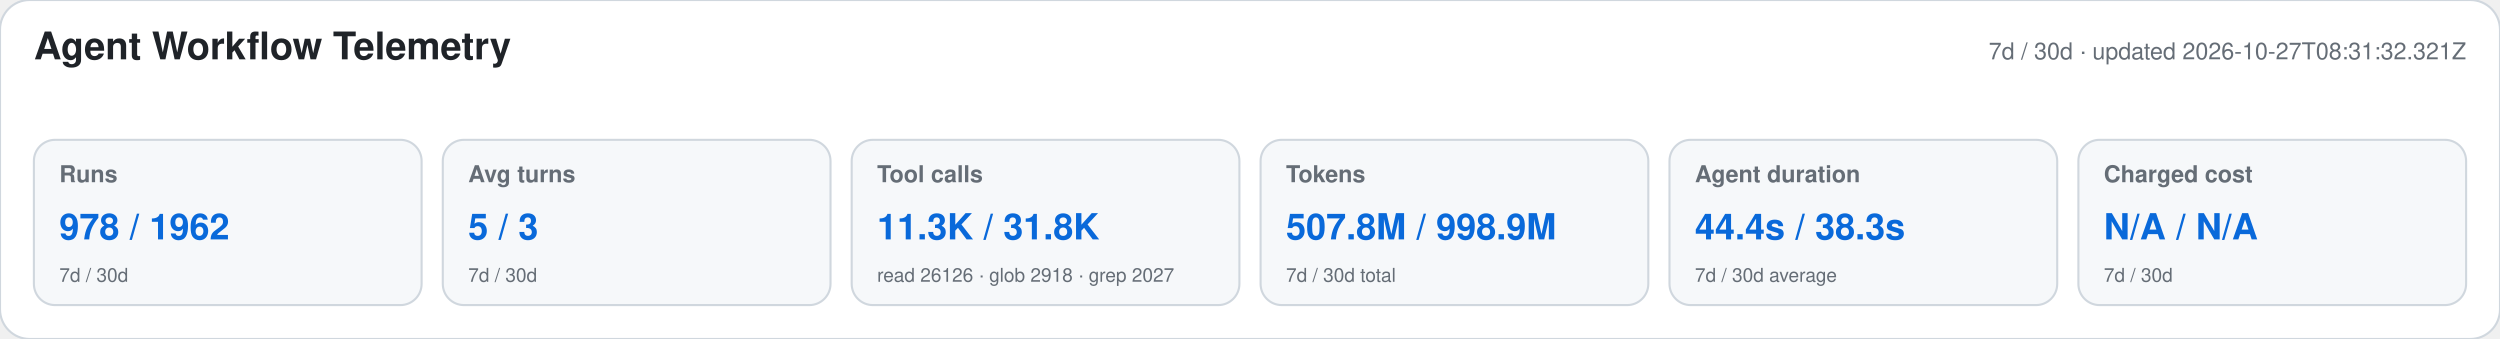
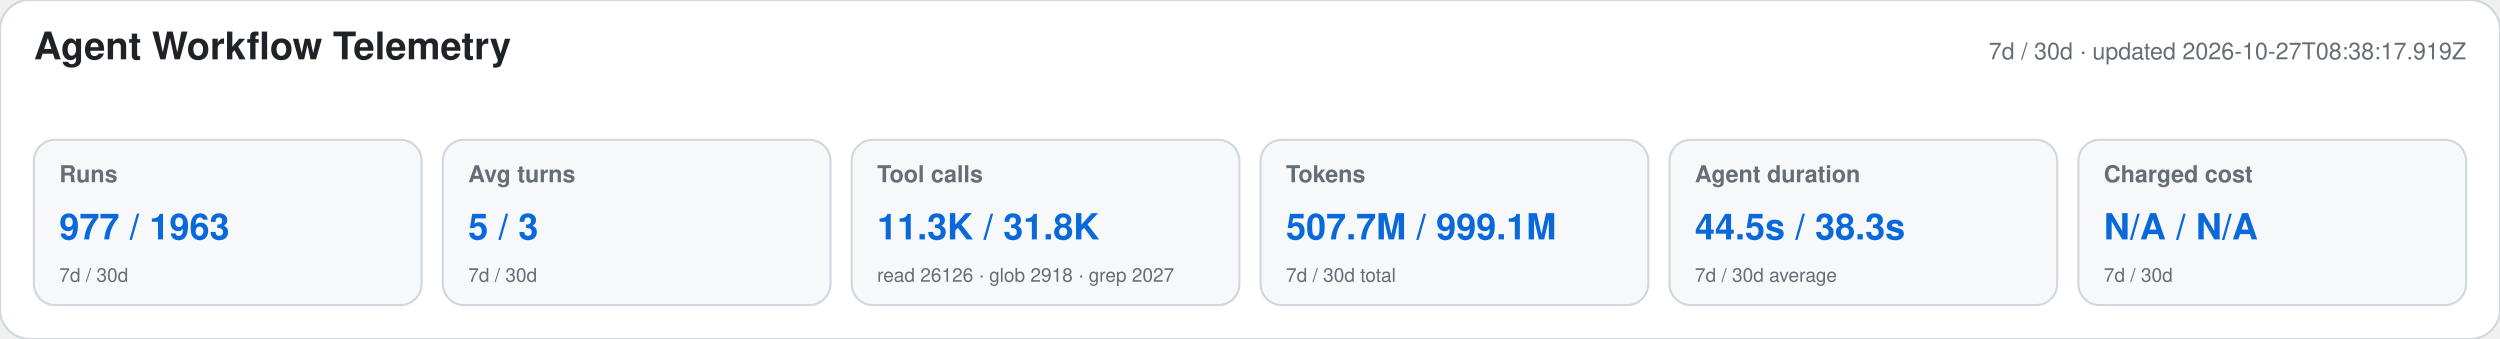
<svg xmlns="http://www.w3.org/2000/svg" width="1180" height="160" viewBox="0 0 1180 160" role="img" aria-labelledby="title desc">
  <style>text{font-family:-apple-system,BlinkMacSystemFont,"Segoe UI",Helvetica,Arial,sans-serif}.heading{font-size:18px;font-weight:650;fill:#1f2328}.meta,.label,.secondary{fill:#656d76}.meta,.label{font-size:11px}.label{font-weight:600}.primary{font-size:17px;font-weight:700;fill:#0969da}.secondary{font-size:9px}</style>
  <rect width="1180" height="160" rx="14" fill="#ffffff" stroke="#d0d7de" />
  <text x="16" y="28" class="heading">Agent Workflow Telemetry</text>
-   <text x="1164" y="28" text-anchor="end" class="meta">7d / 30d · updated 2026-10-27T08:31:32.321Z</text>
+   <text x="1164" y="28" text-anchor="end" class="meta">7d / 30d · updated 2026-10-27T08:38:17.919Z</text>
  <g>
    <rect x="16" y="66" width="183" height="78" rx="10" fill="#f6f8fa" stroke="#d0d7de" />
    <text x="28" y="86" class="label">Runs</text>
-     <text x="28" y="113" class="primary">978 / 1962</text>
+     <text x="28" y="113" class="primary">977 / 1963</text>
    <text x="28" y="133" class="secondary">7d / 30d</text>
  </g>
  <g>
    <rect x="209" y="66" width="183" height="78" rx="10" fill="#f6f8fa" stroke="#d0d7de" />
    <text x="221" y="86" class="label">Avg turns</text>
    <text x="221" y="113" class="primary">5 / 3</text>
    <text x="221" y="133" class="secondary">7d / 30d</text>
  </g>
  <g>
    <rect x="402" y="66" width="183" height="78" rx="10" fill="#f6f8fa" stroke="#d0d7de" />
    <text x="414" y="86" class="label">Tool calls</text>
    <text x="414" y="113" class="primary">11.3K / 31.8K</text>
    <text x="414" y="133" class="secondary">read 26126 · glob 2918 · grep 2027</text>
  </g>
  <g>
    <rect x="595" y="66" width="183" height="78" rx="10" fill="#f6f8fa" stroke="#d0d7de" />
    <text x="607" y="86" class="label">Tokens</text>
-     <text x="607" y="113" class="primary">507.8M / 998.9M</text>
+     <text x="607" y="113" class="primary">507.7M / 999.1M</text>
    <text x="607" y="133" class="secondary">7d / 30d total</text>
  </g>
  <g>
    <rect x="788" y="66" width="183" height="78" rx="10" fill="#f6f8fa" stroke="#d0d7de" />
    <text x="800" y="86" class="label">Agent duration</text>
-     <text x="800" y="113" class="primary">44.4s / 38.3s</text>
+     <text x="800" y="113" class="primary">44.5s / 38.3s</text>
    <text x="800" y="133" class="secondary">7d / 30d average</text>
  </g>
  <g>
    <rect x="981" y="66" width="183" height="78" rx="10" fill="#f6f8fa" stroke="#d0d7de" />
    <text x="993" y="86" class="label">Charged cost</text>
    <text x="993" y="113" class="primary">N/A / N/A</text>
    <text x="993" y="133" class="secondary">7d / 30d</text>
  </g>
</svg>
